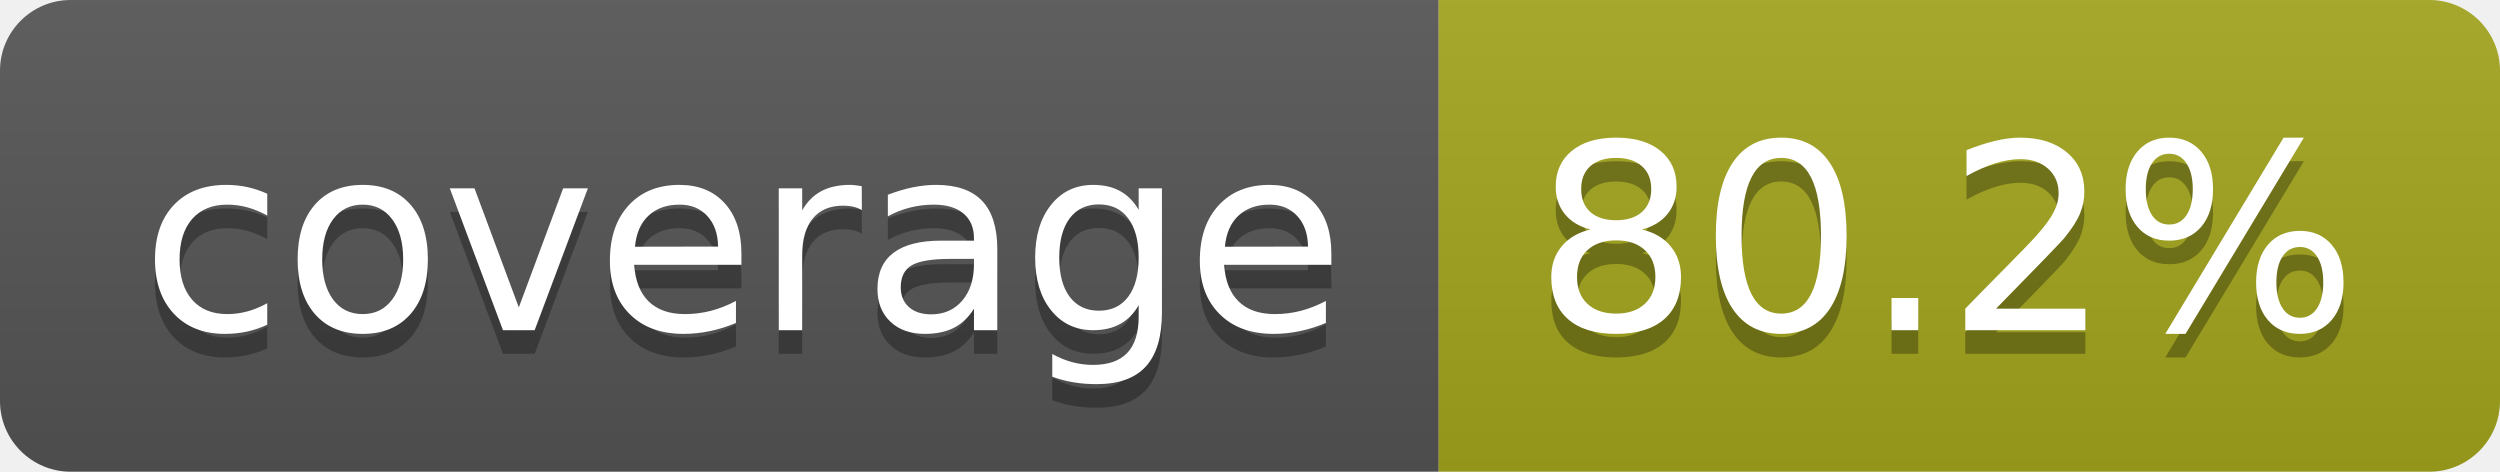
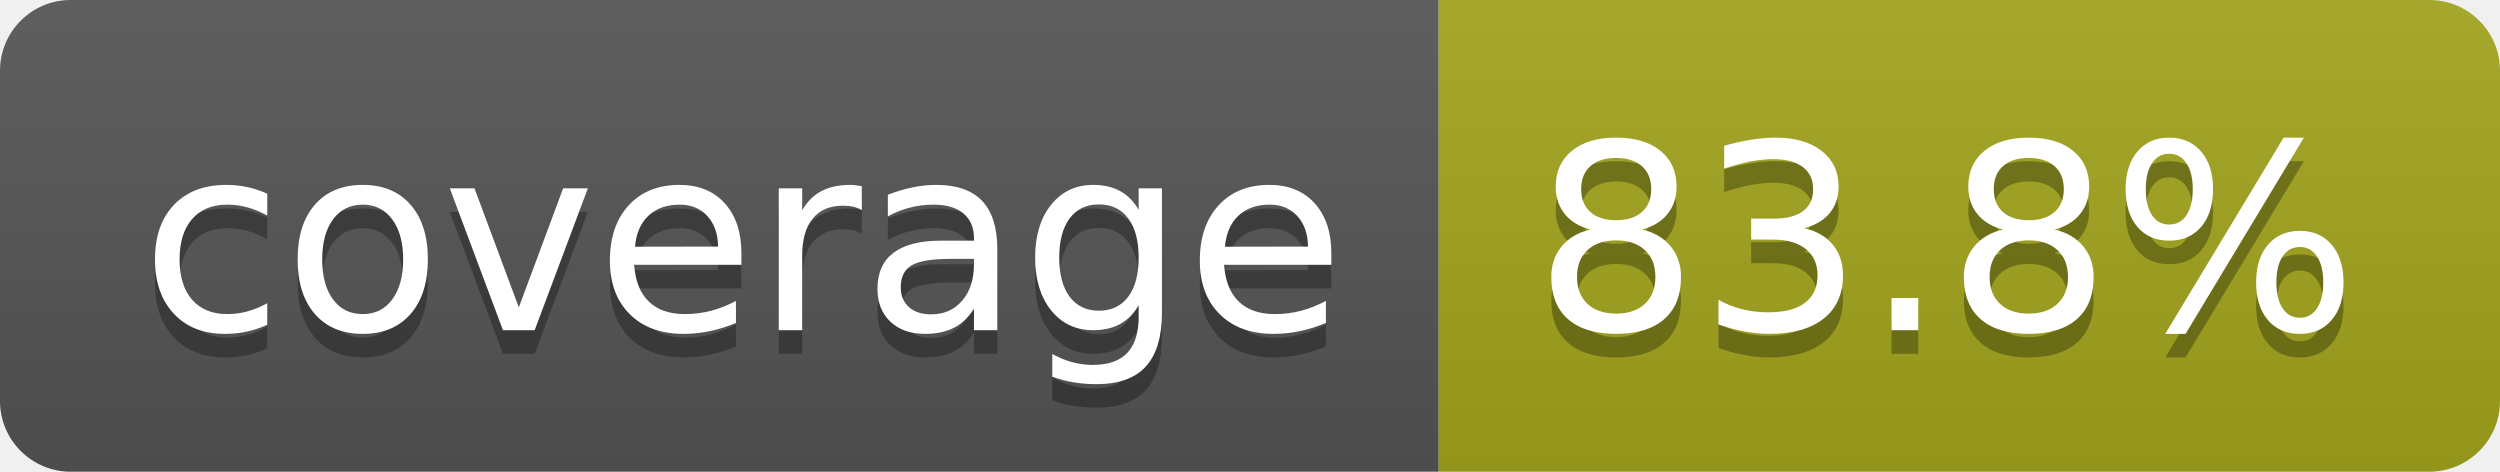
- <svg xmlns="http://www.w3.org/2000/svg" width="106" height="20" role="img" aria-label="coverage: 80.2%">
+ <svg xmlns="http://www.w3.org/2000/svg" width="106" height="20" role="img" aria-label="coverage: 83.8%">
  <linearGradient id="s" x2="0" y2="100%">
    <stop offset="0" stop-color="#bbb" stop-opacity=".1" />
    <stop offset="1" stop-opacity=".1" />
  </linearGradient>
  <clipPath id="r">
    <rect width="106" height="20" rx="3" fill="#fff" />
  </clipPath>
  <g clip-path="url(#r)">
    <rect width="61" height="20" fill="#555" />
    <rect x="61" width="45" height="20" fill="#a4a61d" />
    <rect width="106" height="20" fill="url(#s)" />
  </g>
  <g fill="#fff" text-anchor="middle" font-family="Verdana,Geneva,DejaVu Sans,sans-serif" text-rendering="geometricPrecision" font-size="110">
    <text aria-hidden="true" x="315" y="150" fill="#010101" fill-opacity=".3" transform="scale(.1)" textLength="510">coverage</text>
    <text x="315" y="140" transform="scale(.1)" fill="#fff" textLength="510">coverage</text>
-     <text aria-hidden="true" x="825" y="150" fill="#010101" fill-opacity=".3" transform="scale(.1)" textLength="350">80.2%</text>
-     <text x="825" y="140" transform="scale(.1)" fill="#fff" textLength="350">80.2%</text>
+     <text aria-hidden="true" x="825" y="150" fill="#010101" fill-opacity=".3" transform="scale(.1)" textLength="350">83.8%</text>
+     <text x="825" y="140" transform="scale(.1)" fill="#fff" textLength="350">83.8%</text>
  </g>
</svg>
